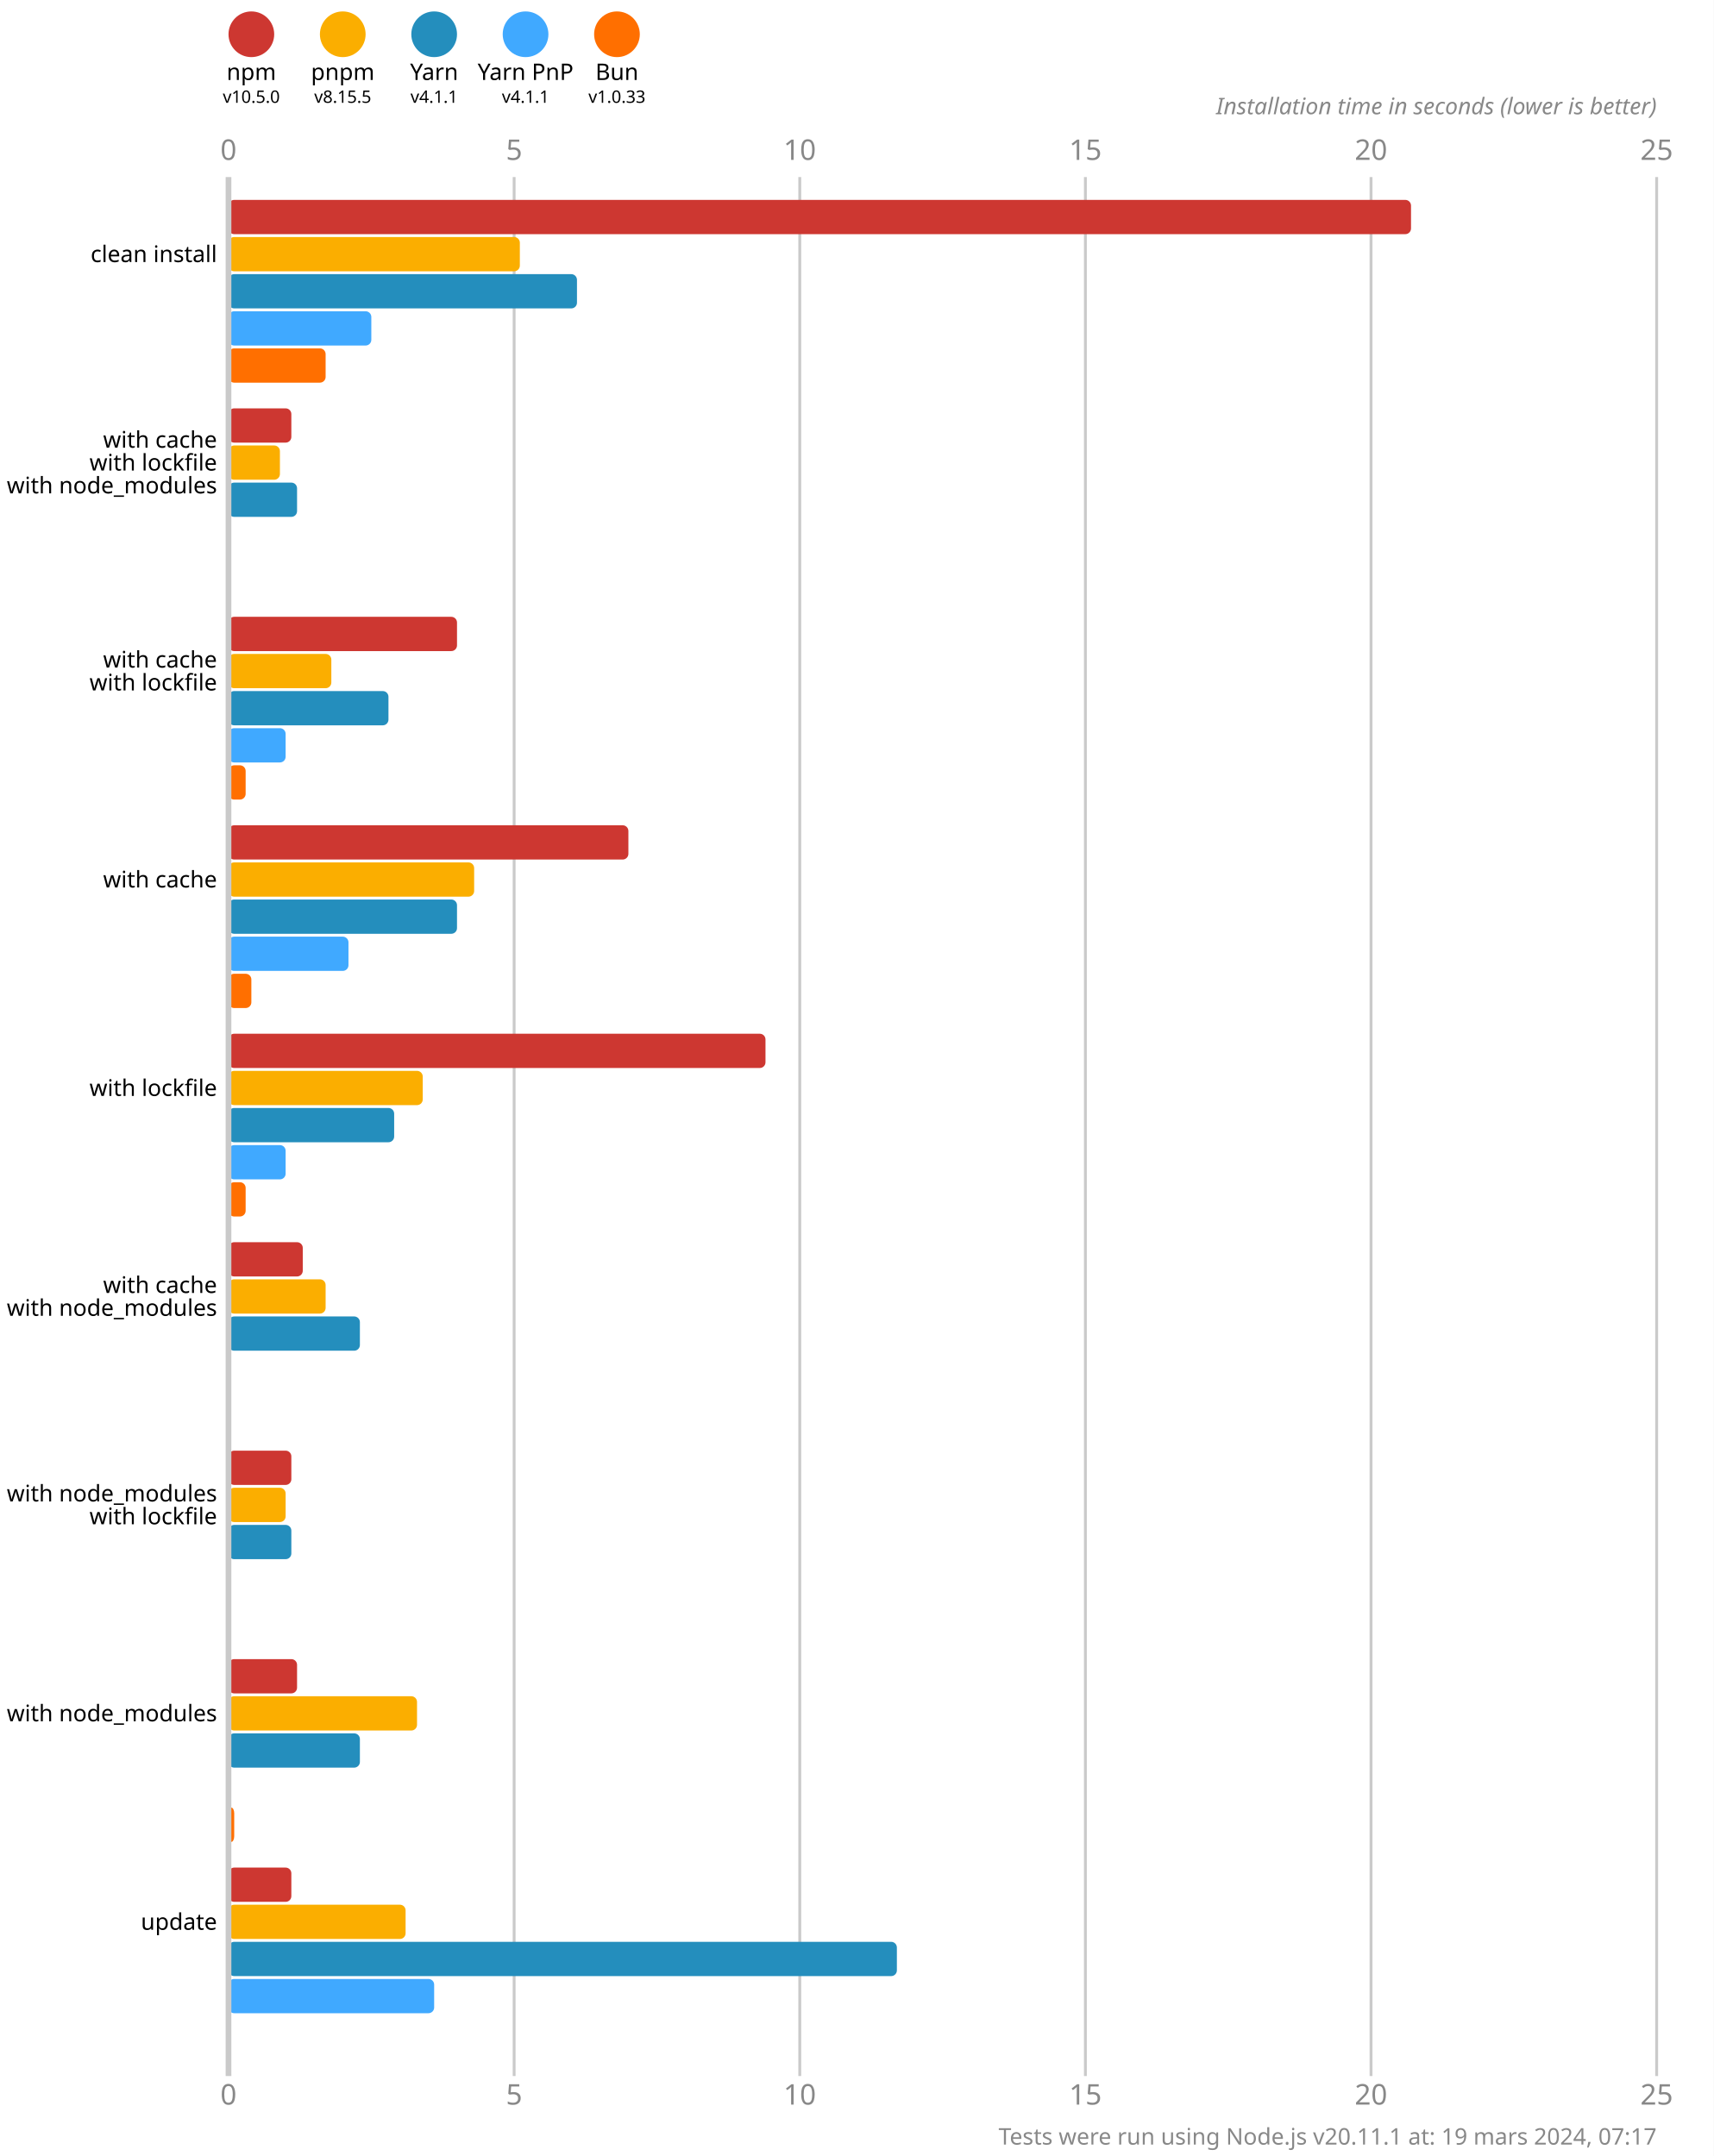
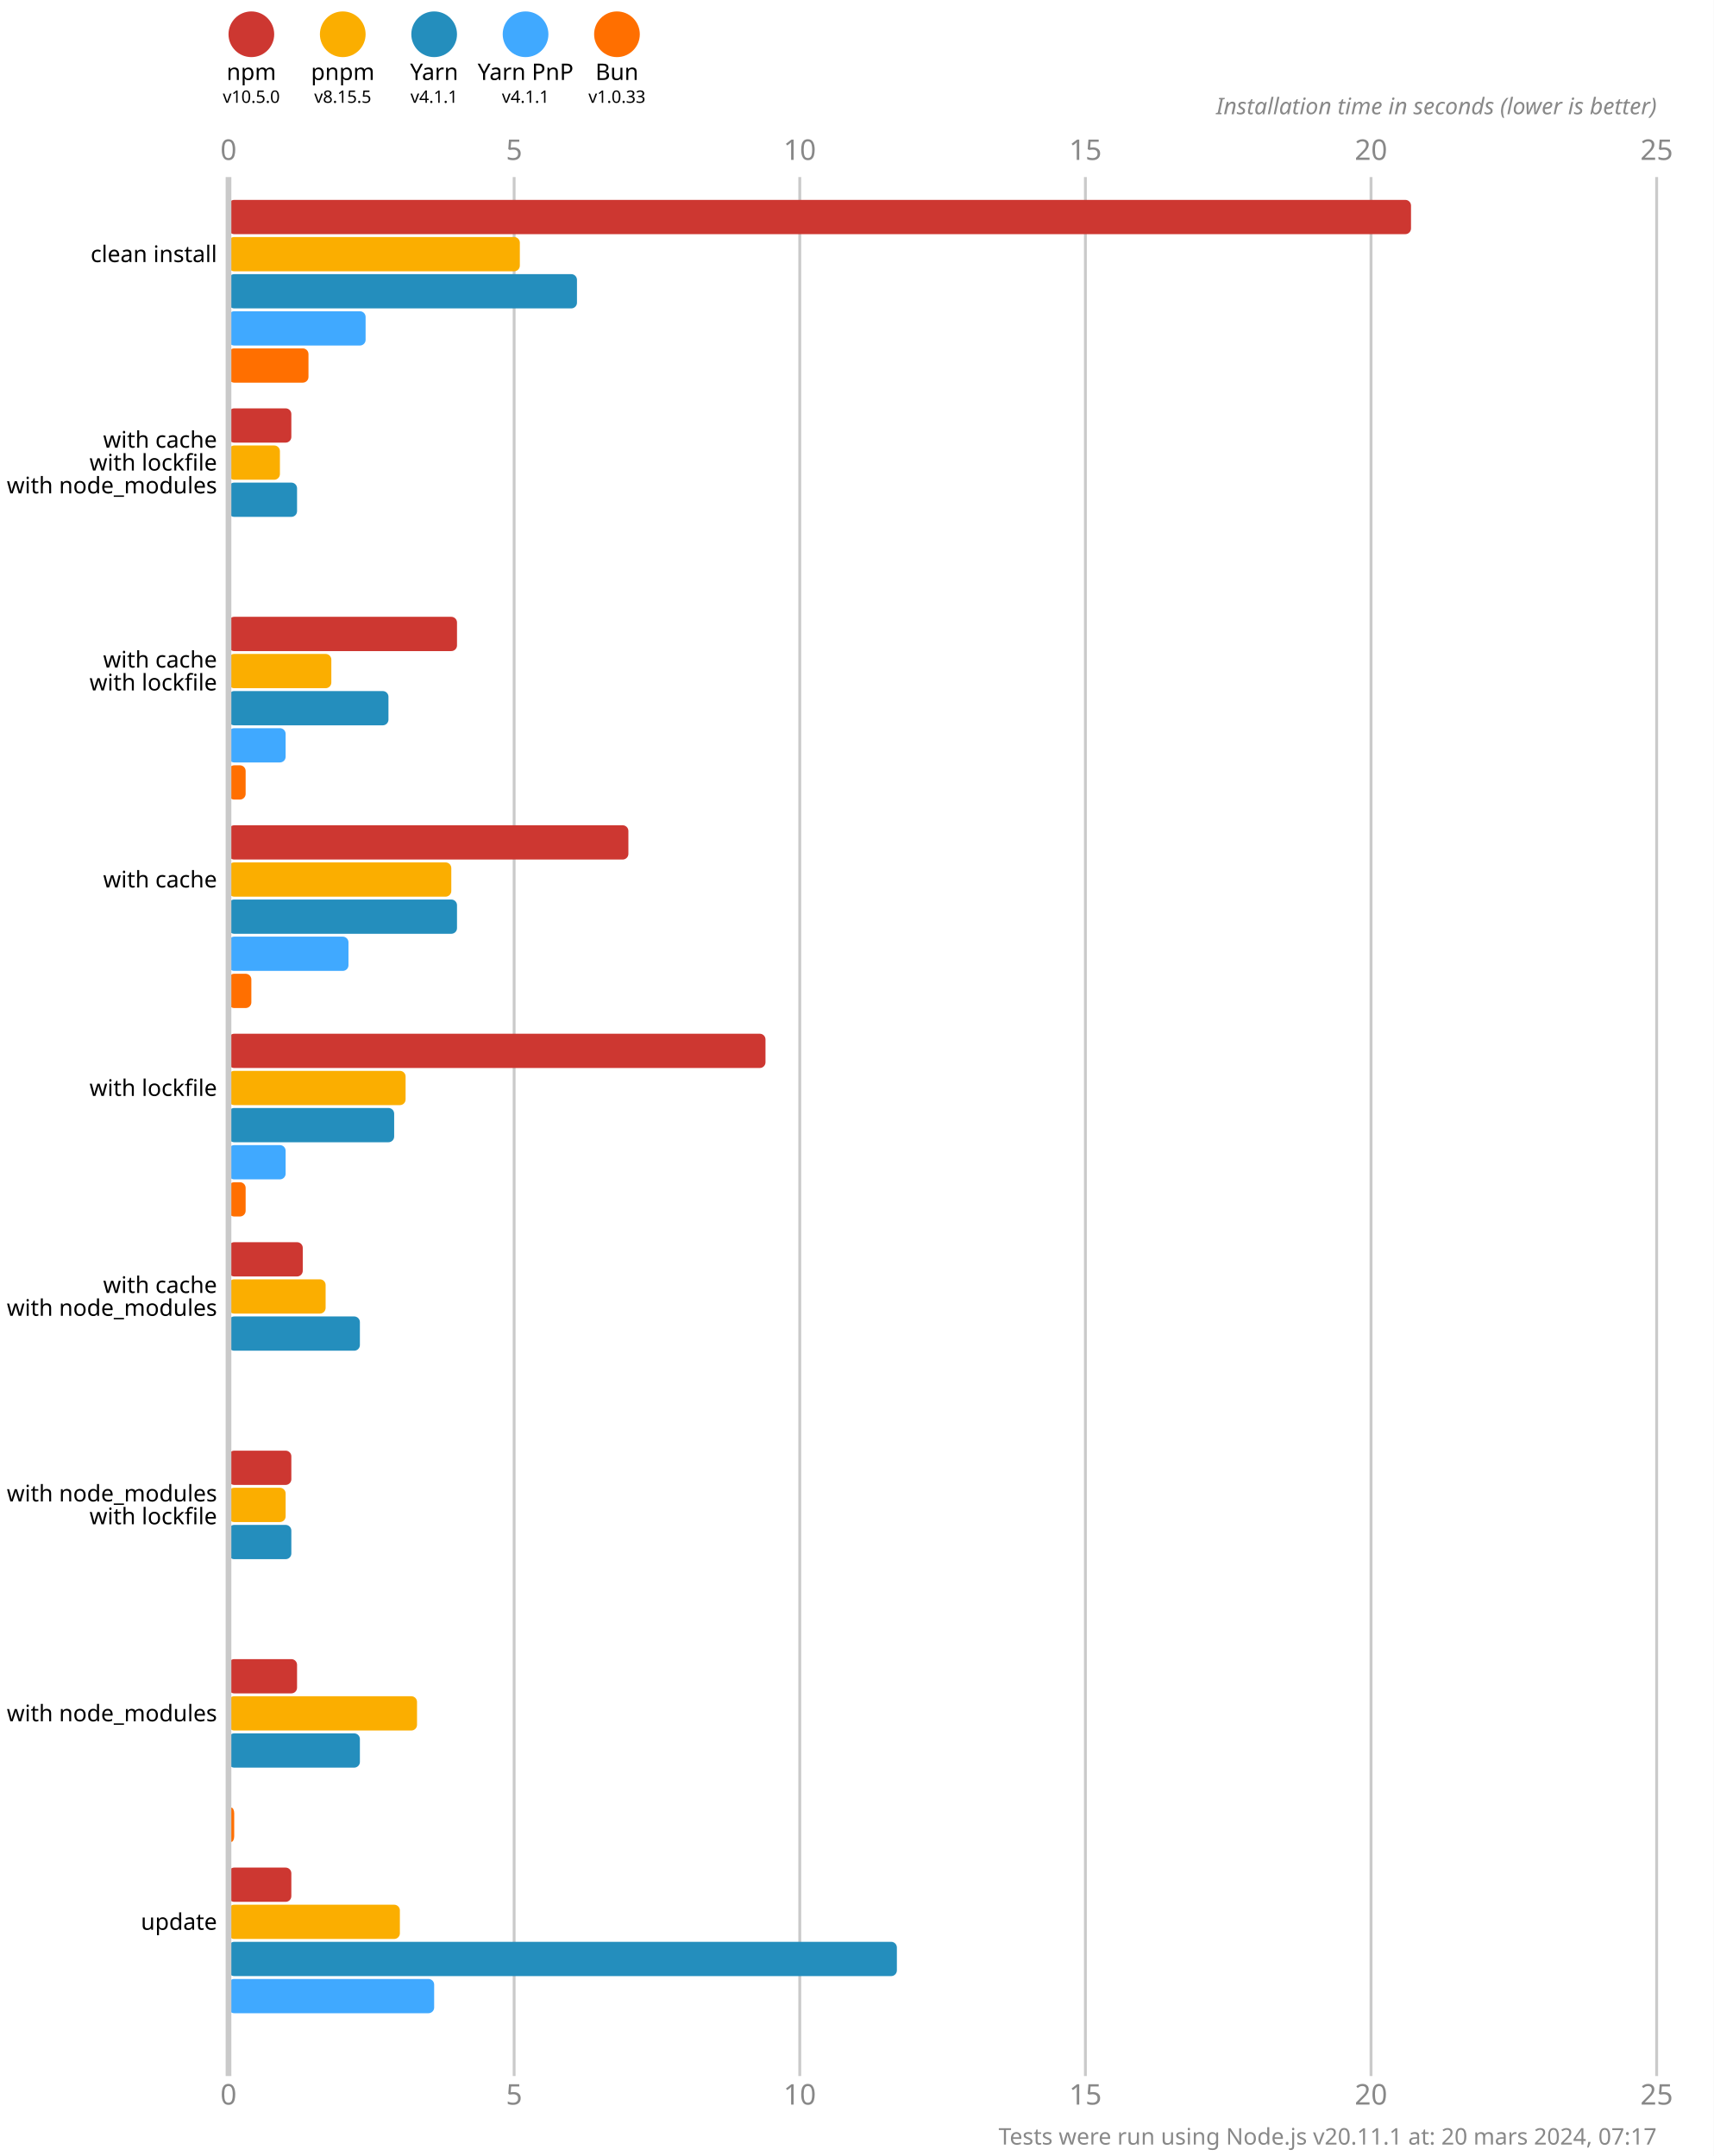
<svg xmlns="http://www.w3.org/2000/svg" version="1.1" viewBox="0 0 300 377.5">
  <style>
    .font { font-family: sans-serif; }
    .s3 { font-size: 3px; }
    .s4 { font-size: 4px; }
    .s5 { font-size: 5px; }
    .line { stroke: #cacaca; }
    .width { stroke-width: 0.5; }
    .text { fill: #888; }
  </style>
  <rect x="0" y="0" width="300" height="377.5" fill="#fff" />
  <circle cx="44" cy="6" r="4" fill="#cd3731" />
  <text x="44" y="14" class="font s4" text-anchor="middle">npm</text>
  <text x="44" y="18" class="font s3" text-anchor="middle">v10.5.0</text>
  <circle cx="60" cy="6" r="4" fill="#fbae00" />
  <text x="60" y="14" class="font s4" text-anchor="middle">pnpm</text>
  <text x="60" y="18" class="font s3" text-anchor="middle">v8.15.5</text>
  <circle cx="76" cy="6" r="4" fill="#248ebd" />
  <text x="76" y="14" class="font s4" text-anchor="middle">Yarn</text>
  <text x="76" y="18" class="font s3" text-anchor="middle">v4.1.1</text>
  <circle cx="92" cy="6" r="4" fill="#40a9ff" />
  <text x="92" y="14" class="font s4" text-anchor="middle">Yarn PnP</text>
  <text x="92" y="18" class="font s3" text-anchor="middle">v4.1.1</text>
  <circle cx="108" cy="6" r="4" fill="#ff6f00" />
  <text x="108" y="14" class="font s4" text-anchor="middle">Bun</text>
  <text x="108" y="18" class="font s3" text-anchor="middle">v1.0.33</text>
  <text x="40" y="28" class="font s5 text" text-anchor="middle">0</text>
  <text x="40" y="368.5" class="font s5 text" text-anchor="middle">0</text>
  <line x1="90" y1="31" x2="90" y2="363.5" class="line width" />
  <text x="90" y="28" class="font s5 text" text-anchor="middle">5</text>
  <text x="90" y="368.5" class="font s5 text" text-anchor="middle">5</text>
  <line x1="140" y1="31" x2="140" y2="363.5" class="line width" />
  <text x="140" y="28" class="font s5 text" text-anchor="middle">10</text>
  <text x="140" y="368.5" class="font s5 text" text-anchor="middle">10</text>
  <line x1="190" y1="31" x2="190" y2="363.5" class="line width" />
  <text x="190" y="28" class="font s5 text" text-anchor="middle">15</text>
  <text x="190" y="368.5" class="font s5 text" text-anchor="middle">15</text>
  <line x1="240" y1="31" x2="240" y2="363.5" class="line width" />
  <text x="240" y="28" class="font s5 text" text-anchor="middle">20</text>
  <text x="240" y="368.5" class="font s5 text" text-anchor="middle">20</text>
  <line x1="290" y1="31" x2="290" y2="363.5" class="line width" />
  <text x="290" y="28" class="font s5 text" text-anchor="middle">25</text>
  <text x="290" y="368.5" class="font s5 text" text-anchor="middle">25</text>
  <text x="290" y="20" class="font s4 text" font-style="italic" text-anchor="end">Installation time in seconds (lower is better)</text>
  <rect x="40" y="35" width="207" height="6" fill="#cd3731" rx="1" ry="1" />
  <rect x="40" y="41.5" width="51" height="6" fill="#fbae00" rx="1" ry="1" />
  <rect x="40" y="48" width="61" height="6" fill="#248ebd" rx="1" ry="1" />
-   <rect x="40" y="54.5" width="25" height="6" fill="#40a9ff" rx="1" ry="1" />
-   <rect x="40" y="61" width="17" height="6" fill="#ff6f00" rx="1" ry="1" />
+   <rect x="40" y="54.5" width="24" height="6" fill="#40a9ff" rx="1" ry="1" />
+   <rect x="40" y="61" width="14" height="6" fill="#ff6f00" rx="1" ry="1" />
  <rect x="40" y="71.5" width="11" height="6" fill="#cd3731" rx="1" ry="1" />
  <rect x="40" y="78" width="9" height="6" fill="#fbae00" rx="1" ry="1" />
  <rect x="40" y="84.5" width="12" height="6" fill="#248ebd" rx="1" ry="1" />
  <rect x="40" y="91" width="0" height="6" fill="#40a9ff" rx="1" ry="1" />
  <rect x="40" y="97.5" width="0" height="6" fill="#ff6f00" rx="1" ry="1" />
  <rect x="40" y="108" width="40" height="6" fill="#cd3731" rx="1" ry="1" />
  <rect x="40" y="114.5" width="18" height="6" fill="#fbae00" rx="1" ry="1" />
  <rect x="40" y="121" width="28" height="6" fill="#248ebd" rx="1" ry="1" />
  <rect x="40" y="127.5" width="10" height="6" fill="#40a9ff" rx="1" ry="1" />
  <rect x="40" y="134" width="3" height="6" fill="#ff6f00" rx="1" ry="1" />
  <rect x="40" y="144.5" width="70" height="6" fill="#cd3731" rx="1" ry="1" />
-   <rect x="40" y="151" width="43" height="6" fill="#fbae00" rx="1" ry="1" />
+   <rect x="40" y="151" width="39" height="6" fill="#fbae00" rx="1" ry="1" />
  <rect x="40" y="157.5" width="40" height="6" fill="#248ebd" rx="1" ry="1" />
  <rect x="40" y="164" width="21" height="6" fill="#40a9ff" rx="1" ry="1" />
  <rect x="40" y="170.5" width="4" height="6" fill="#ff6f00" rx="1" ry="1" />
  <rect x="40" y="181" width="94" height="6" fill="#cd3731" rx="1" ry="1" />
-   <rect x="40" y="187.5" width="34" height="6" fill="#fbae00" rx="1" ry="1" />
+   <rect x="40" y="187.5" width="31" height="6" fill="#fbae00" rx="1" ry="1" />
  <rect x="40" y="194" width="29" height="6" fill="#248ebd" rx="1" ry="1" />
  <rect x="40" y="200.5" width="10" height="6" fill="#40a9ff" rx="1" ry="1" />
  <rect x="40" y="207" width="3" height="6" fill="#ff6f00" rx="1" ry="1" />
  <rect x="40" y="217.5" width="13" height="6" fill="#cd3731" rx="1" ry="1" />
  <rect x="40" y="224" width="17" height="6" fill="#fbae00" rx="1" ry="1" />
  <rect x="40" y="230.5" width="23" height="6" fill="#248ebd" rx="1" ry="1" />
  <rect x="40" y="237" width="0" height="6" fill="#40a9ff" rx="1" ry="1" />
  <rect x="40" y="243.5" width="0" height="6" fill="#ff6f00" rx="1" ry="1" />
  <rect x="40" y="254" width="11" height="6" fill="#cd3731" rx="1" ry="1" />
  <rect x="40" y="260.5" width="10" height="6" fill="#fbae00" rx="1" ry="1" />
  <rect x="40" y="267" width="11" height="6" fill="#248ebd" rx="1" ry="1" />
  <rect x="40" y="273.5" width="0" height="6" fill="#40a9ff" rx="1" ry="1" />
  <rect x="40" y="280" width="0" height="6" fill="#ff6f00" rx="1" ry="1" />
  <rect x="40" y="290.5" width="12" height="6" fill="#cd3731" rx="1" ry="1" />
  <rect x="40" y="297" width="33" height="6" fill="#fbae00" rx="1" ry="1" />
  <rect x="40" y="303.5" width="23" height="6" fill="#248ebd" rx="1" ry="1" />
  <rect x="40" y="310" width="0" height="6" fill="#40a9ff" rx="1" ry="1" />
  <rect x="40" y="316.5" width="1" height="6" fill="#ff6f00" rx="1" ry="1" />
  <rect x="40" y="327" width="11" height="6" fill="#cd3731" rx="1" ry="1" />
-   <rect x="40" y="333.5" width="31" height="6" fill="#fbae00" rx="1" ry="1" />
+   <rect x="40" y="333.5" width="30" height="6" fill="#fbae00" rx="1" ry="1" />
  <rect x="40" y="340" width="117" height="6" fill="#248ebd" rx="1" ry="1" />
  <rect x="40" y="346.5" width="36" height="6" fill="#40a9ff" rx="1" ry="1" />
  <rect x="40" y="353" width="0" height="6" fill="#ff6f00" rx="1" ry="1" />
  <line x1="40" y1="31" x2="40" y2="363.5" class="line" />
  <text x="38" y="44.5" class="font s4" dominant-baseline="middle" text-anchor="end">clean install</text>
  <text x="38" y="77" class="font s4" dominant-baseline="middle" text-anchor="end">with cache</text>
  <text x="38" y="81" class="font s4" dominant-baseline="middle" text-anchor="end">with lockfile</text>
  <text x="38" y="85" class="font s4" dominant-baseline="middle" text-anchor="end">with node_modules</text>
  <text x="38" y="115.5" class="font s4" dominant-baseline="middle" text-anchor="end">with cache</text>
  <text x="38" y="119.5" class="font s4" dominant-baseline="middle" text-anchor="end">with lockfile</text>
  <text x="38" y="154" class="font s4" dominant-baseline="middle" text-anchor="end">with cache</text>
  <text x="38" y="190.5" class="font s4" dominant-baseline="middle" text-anchor="end">with lockfile</text>
  <text x="38" y="225" class="font s4" dominant-baseline="middle" text-anchor="end">with cache</text>
  <text x="38" y="229" class="font s4" dominant-baseline="middle" text-anchor="end">with node_modules</text>
  <text x="38" y="261.5" class="font s4" dominant-baseline="middle" text-anchor="end">with node_modules</text>
  <text x="38" y="265.5" class="font s4" dominant-baseline="middle" text-anchor="end">with lockfile</text>
  <text x="38" y="300" class="font s4" dominant-baseline="middle" text-anchor="end">with node_modules</text>
  <text x="38" y="336.5" class="font s4" dominant-baseline="middle" text-anchor="end">update</text>
-   <text x="290" y="375.5" class="font s4 text" text-anchor="end">Tests were run using Node.js v20.11.1 at: 19 mars 2024, 07:17</text>
+   <text x="290" y="375.5" class="font s4 text" text-anchor="end">Tests were run using Node.js v20.11.1 at: 20 mars 2024, 07:17</text>
</svg>
